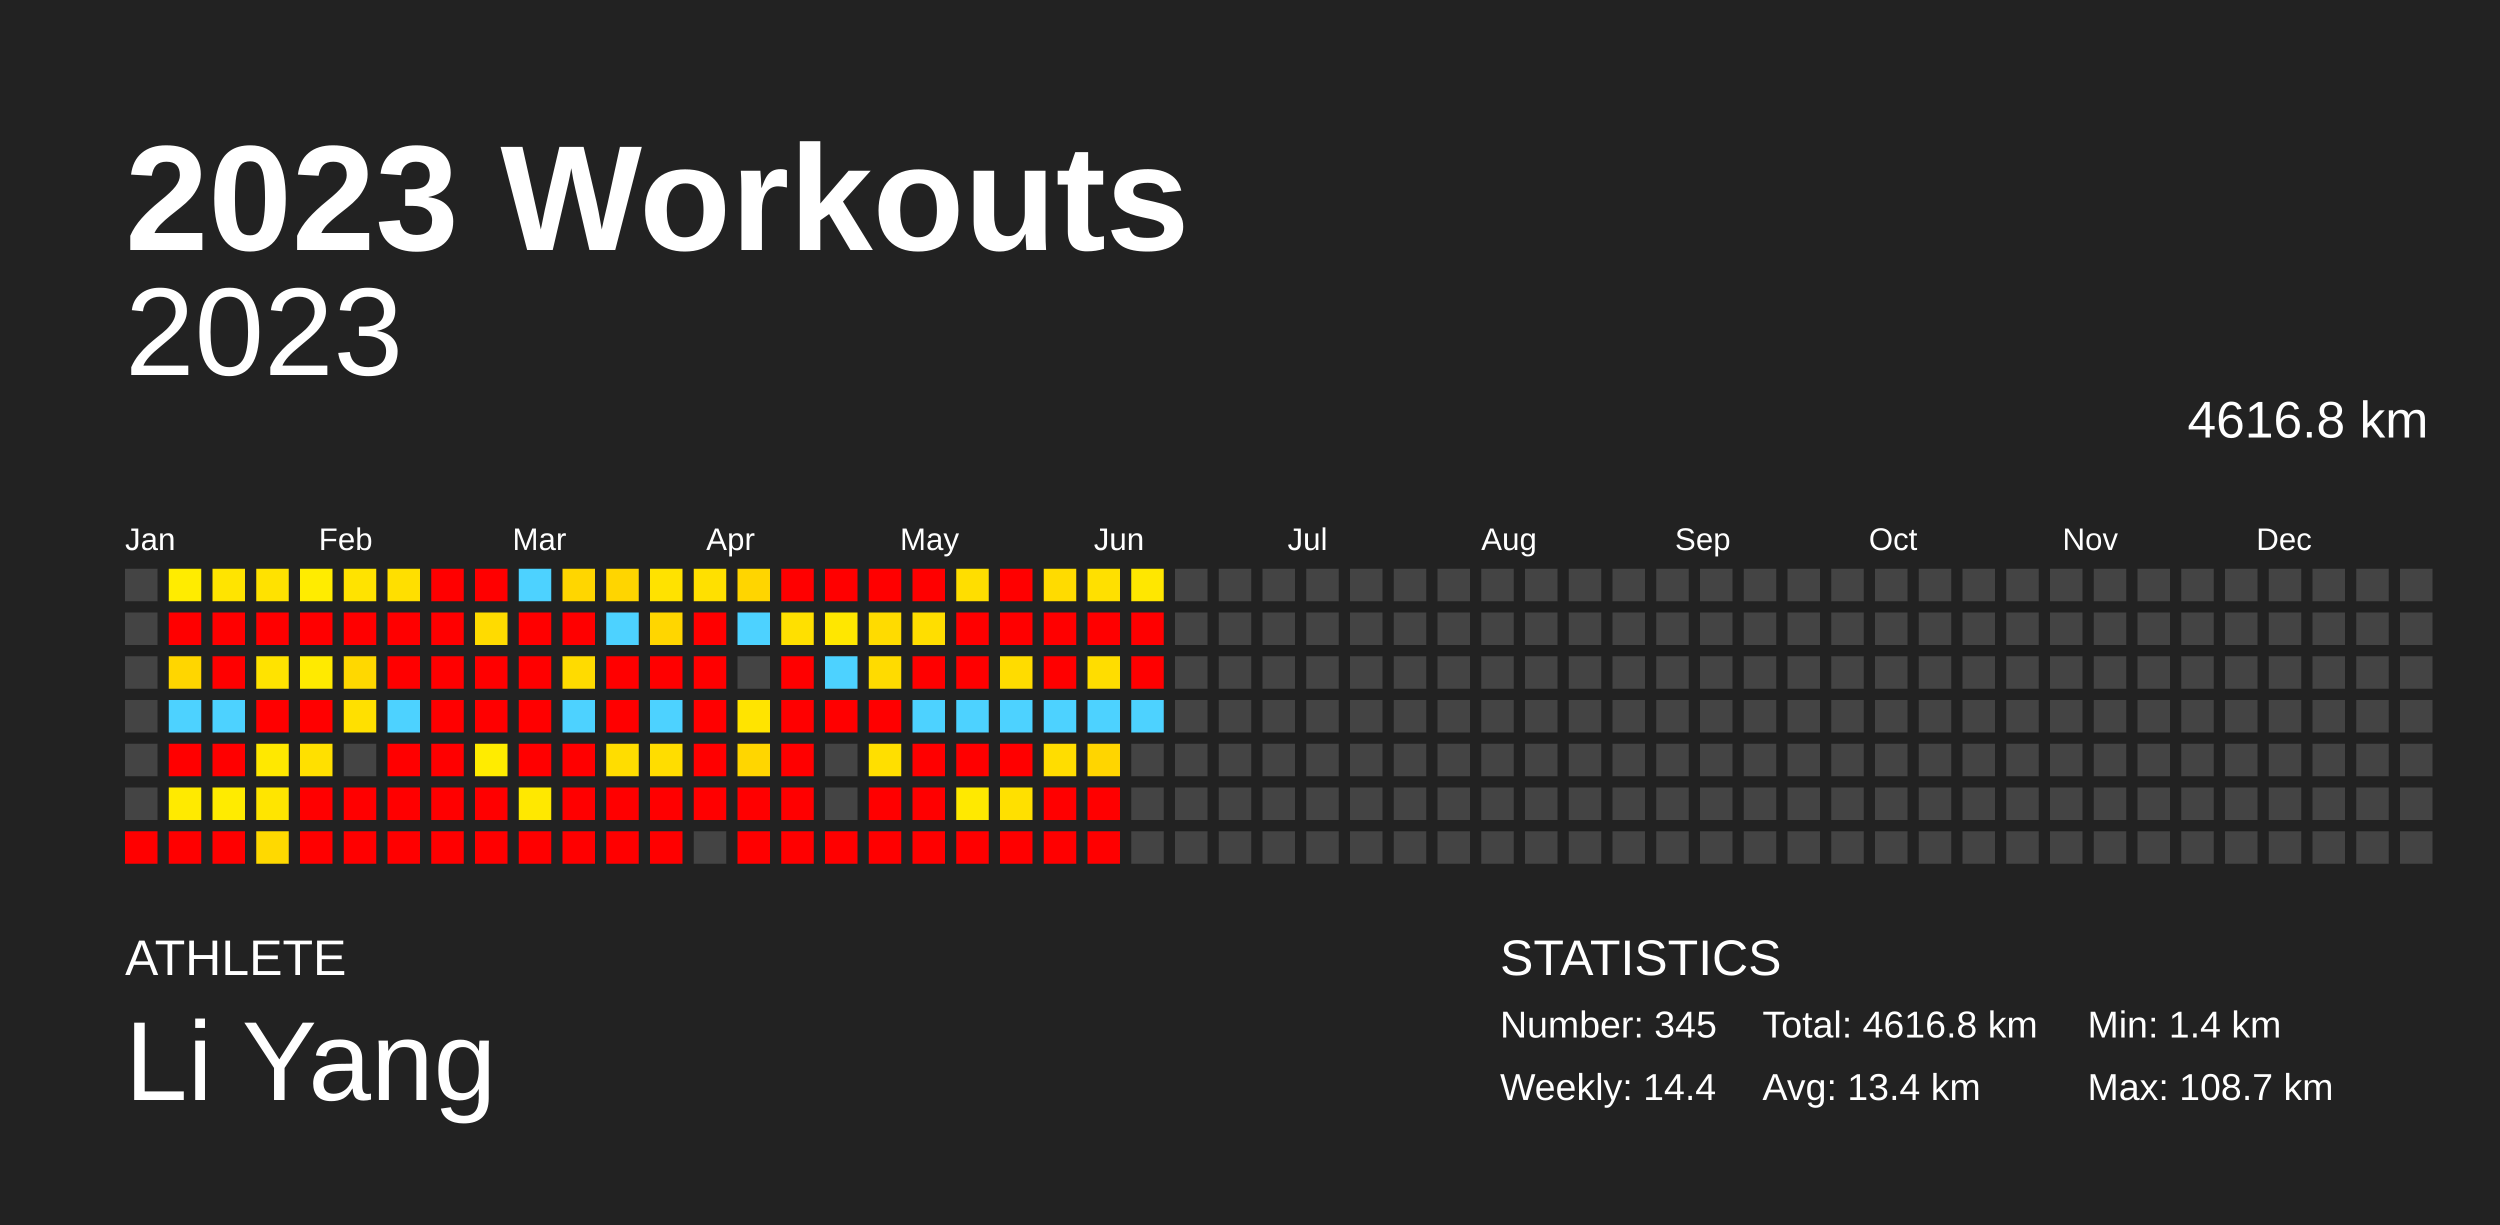
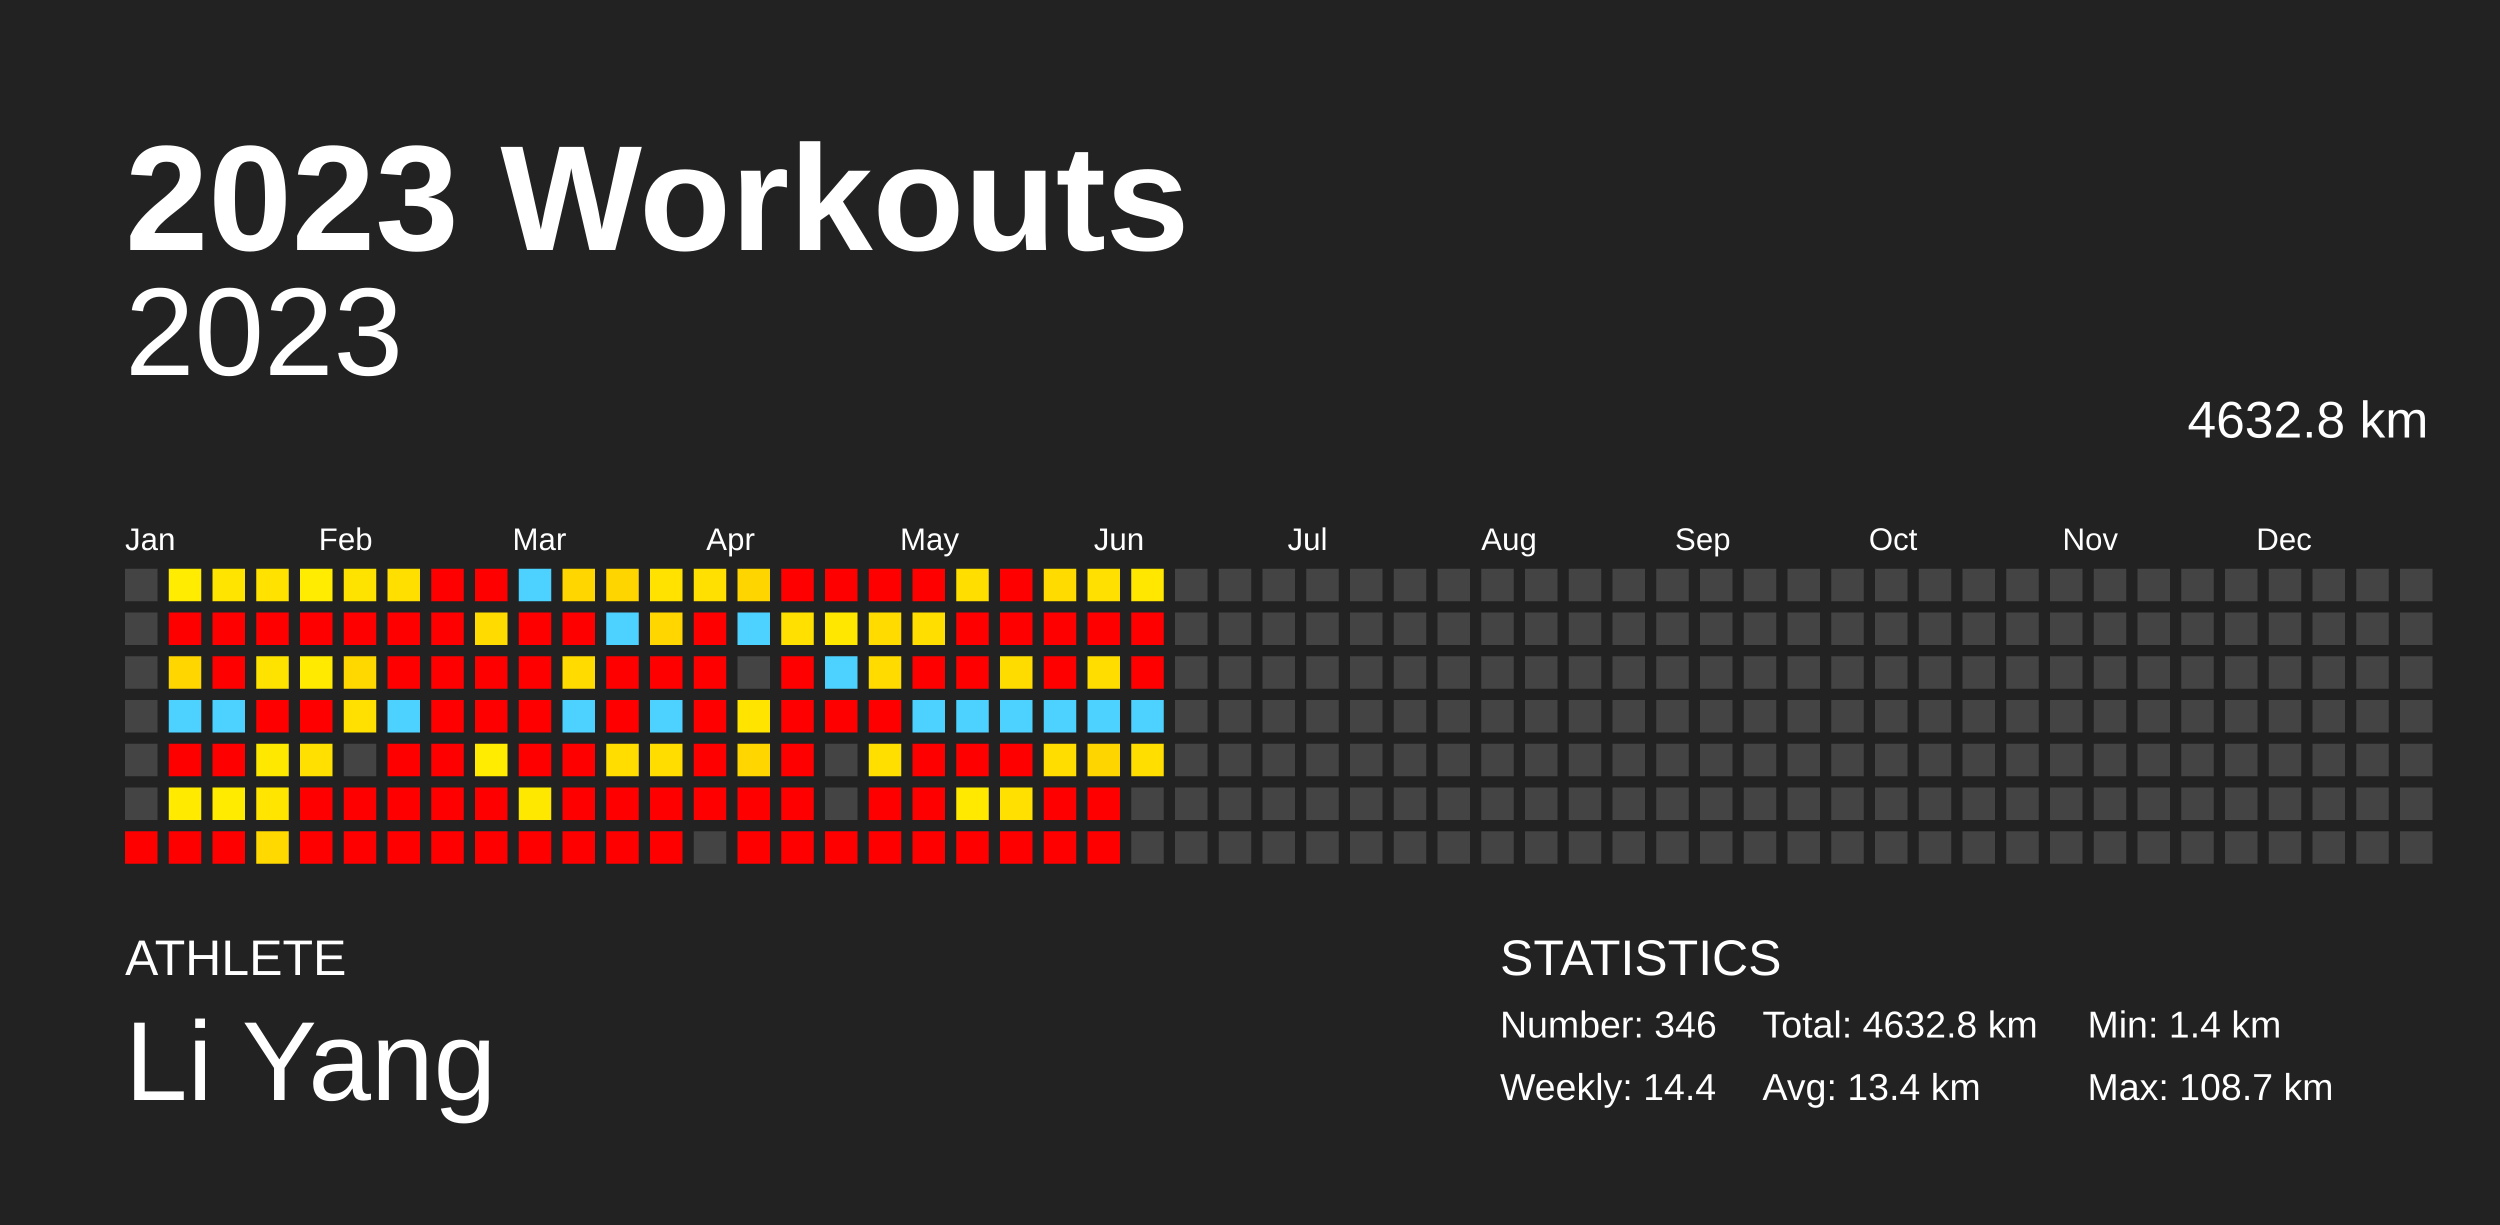
<svg xmlns="http://www.w3.org/2000/svg" baseProfile="full" height="98mm" version="1.1" viewBox="0,0,200,98" width="200mm">
  <defs />
  <rect fill="#222222" height="98" width="200" x="0" y="0" />
  <text fill="#FFFFFF" style="font-size:12px; font-family:Arial; font-weight:bold;" x="10" y="20">2023 Workouts</text>
  <text fill="#FFFFFF" style="font-size:4px; font-family:Arial" x="10" y="78">ATHLETE</text>
  <text fill="#FFFFFF" style="font-size:9px; font-family:Arial" x="10" y="88">Li Yang</text>
  <text fill="#FFFFFF" style="font-size:4px; font-family:Arial" x="120" y="78">STATISTICS</text>
-   <text fill="#FFFFFF" style="font-size:3px; font-family:Arial" x="120" y="83">Number: 345</text>
+   <text fill="#FFFFFF" style="font-size:3px; font-family:Arial" x="120" y="83">Number: 346</text>
  <text fill="#FFFFFF" style="font-size:3px; font-family:Arial" x="120" y="88">Weekly: 14.4</text>
-   <text fill="#FFFFFF" style="font-size:3px; font-family:Arial" x="141" y="83">Total: 4616.8 km</text>
+   <text fill="#FFFFFF" style="font-size:3px; font-family:Arial" x="141" y="83">Total: 4632.8 km</text>
  <text fill="#FFFFFF" style="font-size:3px; font-family:Arial" x="141" y="88">Avg: 13.4 km</text>
  <text fill="#FFFFFF" style="font-size:3px; font-family:Arial" x="167" y="83">Min: 1.4 km</text>
  <text fill="#FFFFFF" style="font-size:3px; font-family:Arial" x="167" y="88">Max: 108.7 km</text>
  <text alignment-baseline="hanging" fill="#FFFFFF" style="font-size:10.0px; font-family:Arial;" x="10" y="30">2023</text>
-   <text alignment-baseline="hanging" fill="#FFFFFF" style="font-size:4.125px; font-family:Arial;" x="175" y="35">4616.8 km</text>
+   <text alignment-baseline="hanging" fill="#FFFFFF" style="font-size:4.125px; font-family:Arial;" x="175" y="35">4632.8 km</text>
  <text fill="#FFFFFF" style="font-size:2.5px; font-family:Arial" x="10.0" y="44">Jan</text>
  <text fill="#FFFFFF" style="font-size:2.5px; font-family:Arial" x="25.5" y="44">Feb</text>
  <text fill="#FFFFFF" style="font-size:2.5px; font-family:Arial" x="41.0" y="44">Mar</text>
  <text fill="#FFFFFF" style="font-size:2.5px; font-family:Arial" x="56.5" y="44">Apr</text>
  <text fill="#FFFFFF" style="font-size:2.5px; font-family:Arial" x="72.0" y="44">May</text>
  <text fill="#FFFFFF" style="font-size:2.5px; font-family:Arial" x="87.5" y="44">Jun</text>
  <text fill="#FFFFFF" style="font-size:2.5px; font-family:Arial" x="103.0" y="44">Jul</text>
  <text fill="#FFFFFF" style="font-size:2.5px; font-family:Arial" x="118.5" y="44">Aug</text>
  <text fill="#FFFFFF" style="font-size:2.5px; font-family:Arial" x="134.0" y="44">Sep</text>
  <text fill="#FFFFFF" style="font-size:2.5px; font-family:Arial" x="149.5" y="44">Oct</text>
  <text fill="#FFFFFF" style="font-size:2.5px; font-family:Arial" x="165.0" y="44">Nov</text>
  <text fill="#FFFFFF" style="font-size:2.5px; font-family:Arial" x="180.5" y="44">Dec</text>
  <rect fill="#444444" height="2.6" width="2.6" x="10.0" y="45.5" />
  <rect fill="#444444" height="2.6" width="2.6" x="10.0" y="49.0" />
  <rect fill="#444444" height="2.6" width="2.6" x="10.0" y="52.5" />
  <rect fill="#444444" height="2.6" width="2.6" x="10.0" y="56.0" />
  <rect fill="#444444" height="2.6" width="2.6" x="10.0" y="59.5" />
  <rect fill="#444444" height="2.6" width="2.6" x="10.0" y="63.0" />
  <rect fill="red" height="2.6" width="2.6" x="10.0" y="66.5" />
  <rect fill="#ffec00" height="2.6" width="2.6" x="13.5" y="45.5" />
  <rect fill="red" height="2.6" width="2.6" x="13.5" y="49.0" />
  <rect fill="#ffd600" height="2.6" width="2.6" x="13.5" y="52.5" />
  <rect fill="#4dd2ff" height="2.6" width="2.6" x="13.5" y="56.0" />
  <rect fill="red" height="2.6" width="2.6" x="13.5" y="59.5" />
  <rect fill="#ffea00" height="2.6" width="2.6" x="13.5" y="63.0" />
  <rect fill="red" height="2.6" width="2.6" x="13.5" y="66.5" />
  <rect fill="#ffe400" height="2.6" width="2.6" x="17.0" y="45.5" />
  <rect fill="red" height="2.6" width="2.6" x="17.0" y="49.0" />
  <rect fill="red" height="2.6" width="2.6" x="17.0" y="52.5" />
  <rect fill="#4dd2ff" height="2.6" width="2.6" x="17.0" y="56.0" />
  <rect fill="red" height="2.6" width="2.6" x="17.0" y="59.5" />
  <rect fill="#ffeb00" height="2.6" width="2.6" x="17.0" y="63.0" />
  <rect fill="red" height="2.6" width="2.6" x="17.0" y="66.5" />
  <rect fill="#ffe200" height="2.6" width="2.6" x="20.5" y="45.5" />
  <rect fill="red" height="2.6" width="2.6" x="20.5" y="49.0" />
  <rect fill="#ffe300" height="2.6" width="2.6" x="20.5" y="52.5" />
  <rect fill="red" height="2.6" width="2.6" x="20.5" y="56.0" />
  <rect fill="#ffe800" height="2.6" width="2.6" x="20.5" y="59.5" />
  <rect fill="#ffe500" height="2.6" width="2.6" x="20.5" y="63.0" />
  <rect fill="#ffd900" height="2.6" width="2.6" x="20.5" y="66.5" />
  <rect fill="#ffec00" height="2.6" width="2.6" x="24.0" y="45.5" />
  <rect fill="red" height="2.6" width="2.6" x="24.0" y="49.0" />
  <rect fill="#ffea00" height="2.6" width="2.6" x="24.0" y="52.5" />
  <rect fill="red" height="2.6" width="2.6" x="24.0" y="56.0" />
  <rect fill="#ffe000" height="2.6" width="2.6" x="24.0" y="59.5" />
  <rect fill="red" height="2.6" width="2.6" x="24.0" y="63.0" />
  <rect fill="red" height="2.6" width="2.6" x="24.0" y="66.5" />
  <rect fill="#ffe300" height="2.6" width="2.6" x="27.5" y="45.5" />
  <rect fill="red" height="2.6" width="2.6" x="27.5" y="49.0" />
  <rect fill="#ffd800" height="2.6" width="2.6" x="27.5" y="52.5" />
  <rect fill="#ffe000" height="2.6" width="2.6" x="27.5" y="56.0" />
  <rect fill="#444444" height="2.6" width="2.6" x="27.5" y="59.5" />
  <rect fill="red" height="2.6" width="2.6" x="27.5" y="63.0" />
  <rect fill="red" height="2.6" width="2.6" x="27.5" y="66.5" />
  <rect fill="#ffdf00" height="2.6" width="2.6" x="31.0" y="45.5" />
  <rect fill="red" height="2.6" width="2.6" x="31.0" y="49.0" />
  <rect fill="red" height="2.6" width="2.6" x="31.0" y="52.5" />
  <rect fill="#4dd2ff" height="2.6" width="2.6" x="31.0" y="56.0" />
  <rect fill="red" height="2.6" width="2.6" x="31.0" y="59.5" />
  <rect fill="red" height="2.6" width="2.6" x="31.0" y="63.0" />
  <rect fill="red" height="2.6" width="2.6" x="31.0" y="66.5" />
  <rect fill="red" height="2.6" width="2.6" x="34.5" y="45.5" />
  <rect fill="red" height="2.6" width="2.6" x="34.5" y="49.0" />
  <rect fill="red" height="2.6" width="2.6" x="34.5" y="52.5" />
  <rect fill="red" height="2.6" width="2.6" x="34.5" y="56.0" />
  <rect fill="red" height="2.6" width="2.6" x="34.5" y="59.5" />
  <rect fill="red" height="2.6" width="2.6" x="34.5" y="63.0" />
  <rect fill="red" height="2.6" width="2.6" x="34.5" y="66.5" />
  <rect fill="red" height="2.6" width="2.6" x="38.0" y="45.5" />
  <rect fill="#ffdb00" height="2.6" width="2.6" x="38.0" y="49.0" />
  <rect fill="red" height="2.6" width="2.6" x="38.0" y="52.5" />
  <rect fill="red" height="2.6" width="2.6" x="38.0" y="56.0" />
  <rect fill="#ffec00" height="2.6" width="2.6" x="38.0" y="59.5" />
  <rect fill="red" height="2.6" width="2.6" x="38.0" y="63.0" />
  <rect fill="red" height="2.6" width="2.6" x="38.0" y="66.5" />
  <rect fill="#4dd2ff" height="2.6" width="2.6" x="41.5" y="45.5" />
  <rect fill="red" height="2.6" width="2.6" x="41.5" y="49.0" />
  <rect fill="red" height="2.6" width="2.6" x="41.5" y="52.5" />
  <rect fill="red" height="2.6" width="2.6" x="41.5" y="56.0" />
  <rect fill="red" height="2.6" width="2.6" x="41.5" y="59.5" />
  <rect fill="#ffe800" height="2.6" width="2.6" x="41.5" y="63.0" />
  <rect fill="red" height="2.6" width="2.6" x="41.5" y="66.5" />
  <rect fill="#ffd600" height="2.6" width="2.6" x="45.0" y="45.5" />
  <rect fill="red" height="2.6" width="2.6" x="45.0" y="49.0" />
  <rect fill="#ffdb00" height="2.6" width="2.6" x="45.0" y="52.5" />
  <rect fill="#4dd2ff" height="2.6" width="2.6" x="45.0" y="56.0" />
  <rect fill="red" height="2.6" width="2.6" x="45.0" y="59.5" />
  <rect fill="red" height="2.6" width="2.6" x="45.0" y="63.0" />
  <rect fill="red" height="2.6" width="2.6" x="45.0" y="66.5" />
  <rect fill="#ffd500" height="2.6" width="2.6" x="48.5" y="45.5" />
  <rect fill="#4dd2ff" height="2.6" width="2.6" x="48.5" y="49.0" />
  <rect fill="red" height="2.6" width="2.6" x="48.5" y="52.5" />
  <rect fill="red" height="2.6" width="2.6" x="48.5" y="56.0" />
  <rect fill="#ffdd00" height="2.6" width="2.6" x="48.5" y="59.5" />
  <rect fill="red" height="2.6" width="2.6" x="48.5" y="63.0" />
  <rect fill="red" height="2.6" width="2.6" x="48.5" y="66.5" />
  <rect fill="#ffe200" height="2.6" width="2.6" x="52.0" y="45.5" />
  <rect fill="#ffd600" height="2.6" width="2.6" x="52.0" y="49.0" />
  <rect fill="red" height="2.6" width="2.6" x="52.0" y="52.5" />
  <rect fill="#4dd2ff" height="2.6" width="2.6" x="52.0" y="56.0" />
  <rect fill="#ffdd00" height="2.6" width="2.6" x="52.0" y="59.5" />
  <rect fill="red" height="2.6" width="2.6" x="52.0" y="63.0" />
  <rect fill="red" height="2.6" width="2.6" x="52.0" y="66.5" />
  <rect fill="#ffe000" height="2.6" width="2.6" x="55.5" y="45.5" />
  <rect fill="red" height="2.6" width="2.6" x="55.5" y="49.0" />
  <rect fill="red" height="2.6" width="2.6" x="55.5" y="52.5" />
  <rect fill="red" height="2.6" width="2.6" x="55.5" y="56.0" />
  <rect fill="red" height="2.6" width="2.6" x="55.5" y="59.5" />
  <rect fill="red" height="2.6" width="2.6" x="55.5" y="63.0" />
  <rect fill="#444444" height="2.6" width="2.6" x="55.5" y="66.5" />
  <rect fill="#ffd500" height="2.6" width="2.6" x="59.0" y="45.5" />
  <rect fill="#4dd2ff" height="2.6" width="2.6" x="59.0" y="49.0" />
  <rect fill="#444444" height="2.6" width="2.6" x="59.0" y="52.5" />
  <rect fill="#ffe400" height="2.6" width="2.6" x="59.0" y="56.0" />
  <rect fill="#ffd600" height="2.6" width="2.6" x="59.0" y="59.5" />
  <rect fill="red" height="2.6" width="2.6" x="59.0" y="63.0" />
  <rect fill="red" height="2.6" width="2.6" x="59.0" y="66.5" />
  <rect fill="red" height="2.6" width="2.6" x="62.5" y="45.5" />
  <rect fill="#ffe000" height="2.6" width="2.6" x="62.5" y="49.0" />
  <rect fill="red" height="2.6" width="2.6" x="62.5" y="52.5" />
  <rect fill="red" height="2.6" width="2.6" x="62.5" y="56.0" />
  <rect fill="red" height="2.6" width="2.6" x="62.5" y="59.5" />
  <rect fill="red" height="2.6" width="2.6" x="62.5" y="63.0" />
  <rect fill="red" height="2.6" width="2.6" x="62.5" y="66.5" />
  <rect fill="red" height="2.6" width="2.6" x="66.0" y="45.5" />
  <rect fill="#ffe700" height="2.6" width="2.6" x="66.0" y="49.0" />
  <rect fill="#4dd2ff" height="2.6" width="2.6" x="66.0" y="52.5" />
  <rect fill="red" height="2.6" width="2.6" x="66.0" y="56.0" />
  <rect fill="#444444" height="2.6" width="2.6" x="66.0" y="59.5" />
  <rect fill="#444444" height="2.6" width="2.6" x="66.0" y="63.0" />
  <rect fill="red" height="2.6" width="2.6" x="66.0" y="66.5" />
  <rect fill="red" height="2.6" width="2.6" x="69.5" y="45.5" />
  <rect fill="#ffdb00" height="2.6" width="2.6" x="69.5" y="49.0" />
  <rect fill="#ffdb00" height="2.6" width="2.6" x="69.5" y="52.5" />
  <rect fill="red" height="2.6" width="2.6" x="69.5" y="56.0" />
  <rect fill="#ffdf00" height="2.6" width="2.6" x="69.5" y="59.5" />
  <rect fill="red" height="2.6" width="2.6" x="69.5" y="63.0" />
  <rect fill="red" height="2.6" width="2.6" x="69.5" y="66.5" />
  <rect fill="red" height="2.6" width="2.6" x="73.0" y="45.5" />
  <rect fill="#ffde00" height="2.6" width="2.6" x="73.0" y="49.0" />
  <rect fill="red" height="2.6" width="2.6" x="73.0" y="52.5" />
  <rect fill="#4dd2ff" height="2.6" width="2.6" x="73.0" y="56.0" />
  <rect fill="red" height="2.6" width="2.6" x="73.0" y="59.5" />
  <rect fill="red" height="2.6" width="2.6" x="73.0" y="63.0" />
  <rect fill="red" height="2.6" width="2.6" x="73.0" y="66.5" />
  <rect fill="#ffde00" height="2.6" width="2.6" x="76.5" y="45.5" />
  <rect fill="red" height="2.6" width="2.6" x="76.5" y="49.0" />
  <rect fill="red" height="2.6" width="2.6" x="76.5" y="52.5" />
  <rect fill="#4dd2ff" height="2.6" width="2.6" x="76.5" y="56.0" />
  <rect fill="red" height="2.6" width="2.6" x="76.5" y="59.5" />
  <rect fill="#ffe900" height="2.6" width="2.6" x="76.5" y="63.0" />
  <rect fill="red" height="2.6" width="2.6" x="76.5" y="66.5" />
  <rect fill="red" height="2.6" width="2.6" x="80.0" y="45.5" />
  <rect fill="red" height="2.6" width="2.6" x="80.0" y="49.0" />
  <rect fill="#ffdc00" height="2.6" width="2.6" x="80.0" y="52.5" />
  <rect fill="#4dd2ff" height="2.6" width="2.6" x="80.0" y="56.0" />
  <rect fill="red" height="2.6" width="2.6" x="80.0" y="59.5" />
  <rect fill="#ffe000" height="2.6" width="2.6" x="80.0" y="63.0" />
  <rect fill="red" height="2.6" width="2.6" x="80.0" y="66.5" />
  <rect fill="#ffdb00" height="2.6" width="2.6" x="83.5" y="45.5" />
  <rect fill="red" height="2.6" width="2.6" x="83.5" y="49.0" />
  <rect fill="red" height="2.6" width="2.6" x="83.5" y="52.5" />
  <rect fill="#4dd2ff" height="2.6" width="2.6" x="83.5" y="56.0" />
  <rect fill="#ffdd00" height="2.6" width="2.6" x="83.5" y="59.5" />
  <rect fill="red" height="2.6" width="2.6" x="83.5" y="63.0" />
  <rect fill="red" height="2.6" width="2.6" x="83.5" y="66.5" />
  <rect fill="#ffe000" height="2.6" width="2.6" x="87.0" y="45.5" />
  <rect fill="red" height="2.6" width="2.6" x="87.0" y="49.0" />
  <rect fill="#ffdd00" height="2.6" width="2.6" x="87.0" y="52.5" />
  <rect fill="#4dd2ff" height="2.6" width="2.6" x="87.0" y="56.0" />
  <rect fill="#ffd500" height="2.6" width="2.6" x="87.0" y="59.5" />
  <rect fill="red" height="2.6" width="2.6" x="87.0" y="63.0" />
  <rect fill="red" height="2.6" width="2.6" x="87.0" y="66.5" />
  <rect fill="#ffe700" height="2.6" width="2.6" x="90.5" y="45.5" />
  <rect fill="red" height="2.6" width="2.6" x="90.5" y="49.0" />
  <rect fill="red" height="2.6" width="2.6" x="90.5" y="52.5" />
  <rect fill="#4dd2ff" height="2.6" width="2.6" x="90.5" y="56.0" />
-   <rect fill="#444444" height="2.6" width="2.6" x="90.5" y="59.5" />
+   <rect fill="#ffde00" height="2.6" width="2.6" x="90.5" y="59.5" />
  <rect fill="#444444" height="2.6" width="2.6" x="90.5" y="63.0" />
  <rect fill="#444444" height="2.6" width="2.6" x="90.5" y="66.5" />
  <rect fill="#444444" height="2.6" width="2.6" x="94.0" y="45.5" />
  <rect fill="#444444" height="2.6" width="2.6" x="94.0" y="49.0" />
  <rect fill="#444444" height="2.6" width="2.6" x="94.0" y="52.5" />
  <rect fill="#444444" height="2.6" width="2.6" x="94.0" y="56.0" />
  <rect fill="#444444" height="2.6" width="2.6" x="94.0" y="59.5" />
  <rect fill="#444444" height="2.6" width="2.6" x="94.0" y="63.0" />
  <rect fill="#444444" height="2.6" width="2.6" x="94.0" y="66.5" />
  <rect fill="#444444" height="2.6" width="2.6" x="97.5" y="45.5" />
  <rect fill="#444444" height="2.6" width="2.6" x="97.5" y="49.0" />
  <rect fill="#444444" height="2.6" width="2.6" x="97.5" y="52.5" />
  <rect fill="#444444" height="2.6" width="2.6" x="97.5" y="56.0" />
  <rect fill="#444444" height="2.6" width="2.6" x="97.5" y="59.5" />
  <rect fill="#444444" height="2.6" width="2.6" x="97.5" y="63.0" />
  <rect fill="#444444" height="2.6" width="2.6" x="97.5" y="66.5" />
  <rect fill="#444444" height="2.6" width="2.6" x="101.0" y="45.5" />
  <rect fill="#444444" height="2.6" width="2.6" x="101.0" y="49.0" />
  <rect fill="#444444" height="2.6" width="2.6" x="101.0" y="52.5" />
  <rect fill="#444444" height="2.6" width="2.6" x="101.0" y="56.0" />
  <rect fill="#444444" height="2.6" width="2.6" x="101.0" y="59.5" />
  <rect fill="#444444" height="2.6" width="2.6" x="101.0" y="63.0" />
  <rect fill="#444444" height="2.6" width="2.6" x="101.0" y="66.5" />
  <rect fill="#444444" height="2.6" width="2.6" x="104.5" y="45.5" />
  <rect fill="#444444" height="2.6" width="2.6" x="104.5" y="49.0" />
  <rect fill="#444444" height="2.6" width="2.6" x="104.5" y="52.5" />
  <rect fill="#444444" height="2.6" width="2.6" x="104.5" y="56.0" />
  <rect fill="#444444" height="2.6" width="2.6" x="104.5" y="59.5" />
  <rect fill="#444444" height="2.6" width="2.6" x="104.5" y="63.0" />
  <rect fill="#444444" height="2.6" width="2.6" x="104.5" y="66.5" />
  <rect fill="#444444" height="2.6" width="2.6" x="108.0" y="45.5" />
  <rect fill="#444444" height="2.6" width="2.6" x="108.0" y="49.0" />
  <rect fill="#444444" height="2.6" width="2.6" x="108.0" y="52.5" />
  <rect fill="#444444" height="2.6" width="2.6" x="108.0" y="56.0" />
  <rect fill="#444444" height="2.6" width="2.6" x="108.0" y="59.5" />
  <rect fill="#444444" height="2.6" width="2.6" x="108.0" y="63.0" />
  <rect fill="#444444" height="2.6" width="2.6" x="108.0" y="66.5" />
  <rect fill="#444444" height="2.6" width="2.6" x="111.5" y="45.5" />
  <rect fill="#444444" height="2.6" width="2.6" x="111.5" y="49.0" />
  <rect fill="#444444" height="2.6" width="2.6" x="111.5" y="52.5" />
  <rect fill="#444444" height="2.6" width="2.6" x="111.5" y="56.0" />
  <rect fill="#444444" height="2.6" width="2.6" x="111.5" y="59.5" />
  <rect fill="#444444" height="2.6" width="2.6" x="111.5" y="63.0" />
  <rect fill="#444444" height="2.6" width="2.6" x="111.5" y="66.5" />
  <rect fill="#444444" height="2.6" width="2.6" x="115.0" y="45.5" />
  <rect fill="#444444" height="2.6" width="2.6" x="115.0" y="49.0" />
  <rect fill="#444444" height="2.6" width="2.6" x="115.0" y="52.5" />
  <rect fill="#444444" height="2.6" width="2.6" x="115.0" y="56.0" />
  <rect fill="#444444" height="2.6" width="2.6" x="115.0" y="59.5" />
  <rect fill="#444444" height="2.6" width="2.6" x="115.0" y="63.0" />
  <rect fill="#444444" height="2.6" width="2.6" x="115.0" y="66.5" />
  <rect fill="#444444" height="2.6" width="2.6" x="118.5" y="45.5" />
  <rect fill="#444444" height="2.6" width="2.6" x="118.5" y="49.0" />
  <rect fill="#444444" height="2.6" width="2.6" x="118.5" y="52.5" />
  <rect fill="#444444" height="2.6" width="2.6" x="118.5" y="56.0" />
  <rect fill="#444444" height="2.6" width="2.6" x="118.5" y="59.5" />
  <rect fill="#444444" height="2.6" width="2.6" x="118.5" y="63.0" />
  <rect fill="#444444" height="2.6" width="2.6" x="118.5" y="66.5" />
  <rect fill="#444444" height="2.6" width="2.6" x="122.0" y="45.5" />
  <rect fill="#444444" height="2.6" width="2.6" x="122.0" y="49.0" />
  <rect fill="#444444" height="2.6" width="2.6" x="122.0" y="52.5" />
  <rect fill="#444444" height="2.6" width="2.6" x="122.0" y="56.0" />
  <rect fill="#444444" height="2.6" width="2.6" x="122.0" y="59.5" />
  <rect fill="#444444" height="2.6" width="2.6" x="122.0" y="63.0" />
  <rect fill="#444444" height="2.6" width="2.6" x="122.0" y="66.5" />
  <rect fill="#444444" height="2.6" width="2.6" x="125.5" y="45.5" />
  <rect fill="#444444" height="2.6" width="2.6" x="125.5" y="49.0" />
  <rect fill="#444444" height="2.6" width="2.6" x="125.5" y="52.5" />
  <rect fill="#444444" height="2.6" width="2.6" x="125.5" y="56.0" />
  <rect fill="#444444" height="2.6" width="2.6" x="125.5" y="59.5" />
  <rect fill="#444444" height="2.6" width="2.6" x="125.5" y="63.0" />
  <rect fill="#444444" height="2.6" width="2.6" x="125.5" y="66.5" />
  <rect fill="#444444" height="2.6" width="2.6" x="129.0" y="45.5" />
  <rect fill="#444444" height="2.6" width="2.6" x="129.0" y="49.0" />
  <rect fill="#444444" height="2.6" width="2.6" x="129.0" y="52.5" />
  <rect fill="#444444" height="2.6" width="2.6" x="129.0" y="56.0" />
  <rect fill="#444444" height="2.6" width="2.6" x="129.0" y="59.5" />
  <rect fill="#444444" height="2.6" width="2.6" x="129.0" y="63.0" />
  <rect fill="#444444" height="2.6" width="2.6" x="129.0" y="66.5" />
  <rect fill="#444444" height="2.6" width="2.6" x="132.5" y="45.5" />
  <rect fill="#444444" height="2.6" width="2.6" x="132.5" y="49.0" />
  <rect fill="#444444" height="2.6" width="2.6" x="132.5" y="52.5" />
  <rect fill="#444444" height="2.6" width="2.6" x="132.5" y="56.0" />
  <rect fill="#444444" height="2.6" width="2.6" x="132.5" y="59.5" />
  <rect fill="#444444" height="2.6" width="2.6" x="132.5" y="63.0" />
  <rect fill="#444444" height="2.6" width="2.6" x="132.5" y="66.5" />
  <rect fill="#444444" height="2.6" width="2.6" x="136.0" y="45.5" />
  <rect fill="#444444" height="2.6" width="2.6" x="136.0" y="49.0" />
  <rect fill="#444444" height="2.6" width="2.6" x="136.0" y="52.5" />
  <rect fill="#444444" height="2.6" width="2.6" x="136.0" y="56.0" />
  <rect fill="#444444" height="2.6" width="2.6" x="136.0" y="59.5" />
  <rect fill="#444444" height="2.6" width="2.6" x="136.0" y="63.0" />
  <rect fill="#444444" height="2.6" width="2.6" x="136.0" y="66.5" />
  <rect fill="#444444" height="2.6" width="2.6" x="139.5" y="45.5" />
  <rect fill="#444444" height="2.6" width="2.6" x="139.5" y="49.0" />
  <rect fill="#444444" height="2.6" width="2.6" x="139.5" y="52.5" />
  <rect fill="#444444" height="2.6" width="2.6" x="139.5" y="56.0" />
  <rect fill="#444444" height="2.6" width="2.6" x="139.5" y="59.5" />
  <rect fill="#444444" height="2.6" width="2.6" x="139.5" y="63.0" />
  <rect fill="#444444" height="2.6" width="2.6" x="139.5" y="66.5" />
  <rect fill="#444444" height="2.6" width="2.6" x="143.0" y="45.5" />
  <rect fill="#444444" height="2.6" width="2.6" x="143.0" y="49.0" />
  <rect fill="#444444" height="2.6" width="2.6" x="143.0" y="52.5" />
  <rect fill="#444444" height="2.6" width="2.6" x="143.0" y="56.0" />
  <rect fill="#444444" height="2.6" width="2.6" x="143.0" y="59.5" />
  <rect fill="#444444" height="2.6" width="2.6" x="143.0" y="63.0" />
  <rect fill="#444444" height="2.6" width="2.6" x="143.0" y="66.5" />
  <rect fill="#444444" height="2.6" width="2.6" x="146.5" y="45.5" />
  <rect fill="#444444" height="2.6" width="2.6" x="146.5" y="49.0" />
  <rect fill="#444444" height="2.6" width="2.6" x="146.5" y="52.5" />
  <rect fill="#444444" height="2.6" width="2.6" x="146.5" y="56.0" />
  <rect fill="#444444" height="2.6" width="2.6" x="146.5" y="59.5" />
  <rect fill="#444444" height="2.6" width="2.6" x="146.5" y="63.0" />
  <rect fill="#444444" height="2.6" width="2.6" x="146.5" y="66.5" />
  <rect fill="#444444" height="2.6" width="2.6" x="150.0" y="45.5" />
  <rect fill="#444444" height="2.6" width="2.6" x="150.0" y="49.0" />
  <rect fill="#444444" height="2.6" width="2.6" x="150.0" y="52.5" />
  <rect fill="#444444" height="2.6" width="2.6" x="150.0" y="56.0" />
  <rect fill="#444444" height="2.6" width="2.6" x="150.0" y="59.5" />
  <rect fill="#444444" height="2.6" width="2.6" x="150.0" y="63.0" />
  <rect fill="#444444" height="2.6" width="2.6" x="150.0" y="66.5" />
  <rect fill="#444444" height="2.6" width="2.6" x="153.5" y="45.5" />
  <rect fill="#444444" height="2.6" width="2.6" x="153.5" y="49.0" />
  <rect fill="#444444" height="2.6" width="2.6" x="153.5" y="52.5" />
  <rect fill="#444444" height="2.6" width="2.6" x="153.5" y="56.0" />
  <rect fill="#444444" height="2.6" width="2.6" x="153.5" y="59.5" />
  <rect fill="#444444" height="2.6" width="2.6" x="153.5" y="63.0" />
  <rect fill="#444444" height="2.6" width="2.6" x="153.5" y="66.5" />
  <rect fill="#444444" height="2.6" width="2.6" x="157.0" y="45.5" />
  <rect fill="#444444" height="2.6" width="2.6" x="157.0" y="49.0" />
  <rect fill="#444444" height="2.6" width="2.6" x="157.0" y="52.5" />
  <rect fill="#444444" height="2.6" width="2.6" x="157.0" y="56.0" />
  <rect fill="#444444" height="2.6" width="2.6" x="157.0" y="59.5" />
  <rect fill="#444444" height="2.6" width="2.6" x="157.0" y="63.0" />
  <rect fill="#444444" height="2.6" width="2.6" x="157.0" y="66.5" />
  <rect fill="#444444" height="2.6" width="2.6" x="160.5" y="45.5" />
  <rect fill="#444444" height="2.6" width="2.6" x="160.5" y="49.0" />
  <rect fill="#444444" height="2.6" width="2.6" x="160.5" y="52.5" />
  <rect fill="#444444" height="2.6" width="2.6" x="160.5" y="56.0" />
  <rect fill="#444444" height="2.6" width="2.6" x="160.5" y="59.5" />
  <rect fill="#444444" height="2.6" width="2.6" x="160.5" y="63.0" />
  <rect fill="#444444" height="2.6" width="2.6" x="160.5" y="66.5" />
  <rect fill="#444444" height="2.6" width="2.6" x="164.0" y="45.5" />
  <rect fill="#444444" height="2.6" width="2.6" x="164.0" y="49.0" />
  <rect fill="#444444" height="2.6" width="2.6" x="164.0" y="52.5" />
  <rect fill="#444444" height="2.6" width="2.6" x="164.0" y="56.0" />
  <rect fill="#444444" height="2.6" width="2.6" x="164.0" y="59.5" />
  <rect fill="#444444" height="2.6" width="2.6" x="164.0" y="63.0" />
  <rect fill="#444444" height="2.6" width="2.6" x="164.0" y="66.5" />
  <rect fill="#444444" height="2.6" width="2.6" x="167.5" y="45.5" />
  <rect fill="#444444" height="2.6" width="2.6" x="167.5" y="49.0" />
  <rect fill="#444444" height="2.6" width="2.6" x="167.5" y="52.5" />
  <rect fill="#444444" height="2.6" width="2.6" x="167.5" y="56.0" />
  <rect fill="#444444" height="2.6" width="2.6" x="167.5" y="59.5" />
  <rect fill="#444444" height="2.6" width="2.6" x="167.5" y="63.0" />
  <rect fill="#444444" height="2.6" width="2.6" x="167.5" y="66.5" />
  <rect fill="#444444" height="2.6" width="2.6" x="171.0" y="45.5" />
  <rect fill="#444444" height="2.6" width="2.6" x="171.0" y="49.0" />
  <rect fill="#444444" height="2.6" width="2.6" x="171.0" y="52.5" />
  <rect fill="#444444" height="2.6" width="2.6" x="171.0" y="56.0" />
  <rect fill="#444444" height="2.6" width="2.6" x="171.0" y="59.5" />
  <rect fill="#444444" height="2.6" width="2.6" x="171.0" y="63.0" />
  <rect fill="#444444" height="2.6" width="2.6" x="171.0" y="66.5" />
  <rect fill="#444444" height="2.6" width="2.6" x="174.5" y="45.5" />
  <rect fill="#444444" height="2.6" width="2.6" x="174.5" y="49.0" />
  <rect fill="#444444" height="2.6" width="2.6" x="174.5" y="52.5" />
  <rect fill="#444444" height="2.6" width="2.6" x="174.5" y="56.0" />
  <rect fill="#444444" height="2.6" width="2.6" x="174.5" y="59.5" />
  <rect fill="#444444" height="2.6" width="2.6" x="174.5" y="63.0" />
  <rect fill="#444444" height="2.6" width="2.6" x="174.5" y="66.5" />
  <rect fill="#444444" height="2.6" width="2.6" x="178.0" y="45.5" />
  <rect fill="#444444" height="2.6" width="2.6" x="178.0" y="49.0" />
  <rect fill="#444444" height="2.6" width="2.6" x="178.0" y="52.5" />
  <rect fill="#444444" height="2.6" width="2.6" x="178.0" y="56.0" />
  <rect fill="#444444" height="2.6" width="2.6" x="178.0" y="59.5" />
  <rect fill="#444444" height="2.6" width="2.6" x="178.0" y="63.0" />
  <rect fill="#444444" height="2.6" width="2.6" x="178.0" y="66.5" />
  <rect fill="#444444" height="2.6" width="2.6" x="181.5" y="45.5" />
  <rect fill="#444444" height="2.6" width="2.6" x="181.5" y="49.0" />
  <rect fill="#444444" height="2.6" width="2.6" x="181.5" y="52.5" />
  <rect fill="#444444" height="2.6" width="2.6" x="181.5" y="56.0" />
  <rect fill="#444444" height="2.6" width="2.6" x="181.5" y="59.5" />
  <rect fill="#444444" height="2.6" width="2.6" x="181.5" y="63.0" />
  <rect fill="#444444" height="2.6" width="2.6" x="181.5" y="66.5" />
  <rect fill="#444444" height="2.6" width="2.6" x="185.0" y="45.5" />
  <rect fill="#444444" height="2.6" width="2.6" x="185.0" y="49.0" />
  <rect fill="#444444" height="2.6" width="2.6" x="185.0" y="52.5" />
  <rect fill="#444444" height="2.6" width="2.6" x="185.0" y="56.0" />
  <rect fill="#444444" height="2.6" width="2.6" x="185.0" y="59.5" />
  <rect fill="#444444" height="2.6" width="2.6" x="185.0" y="63.0" />
  <rect fill="#444444" height="2.6" width="2.6" x="185.0" y="66.5" />
  <rect fill="#444444" height="2.6" width="2.6" x="188.5" y="45.5" />
  <rect fill="#444444" height="2.6" width="2.6" x="188.5" y="49.0" />
  <rect fill="#444444" height="2.6" width="2.6" x="188.5" y="52.5" />
  <rect fill="#444444" height="2.6" width="2.6" x="188.5" y="56.0" />
  <rect fill="#444444" height="2.6" width="2.6" x="188.5" y="59.5" />
  <rect fill="#444444" height="2.6" width="2.6" x="188.5" y="63.0" />
  <rect fill="#444444" height="2.6" width="2.6" x="188.5" y="66.5" />
  <rect fill="#444444" height="2.6" width="2.6" x="192.0" y="45.5" />
  <rect fill="#444444" height="2.6" width="2.6" x="192.0" y="49.0" />
  <rect fill="#444444" height="2.6" width="2.6" x="192.0" y="52.5" />
  <rect fill="#444444" height="2.6" width="2.6" x="192.0" y="56.0" />
  <rect fill="#444444" height="2.6" width="2.6" x="192.0" y="59.5" />
  <rect fill="#444444" height="2.6" width="2.6" x="192.0" y="63.0" />
  <rect fill="#444444" height="2.6" width="2.6" x="192.0" y="66.5" />
</svg>
